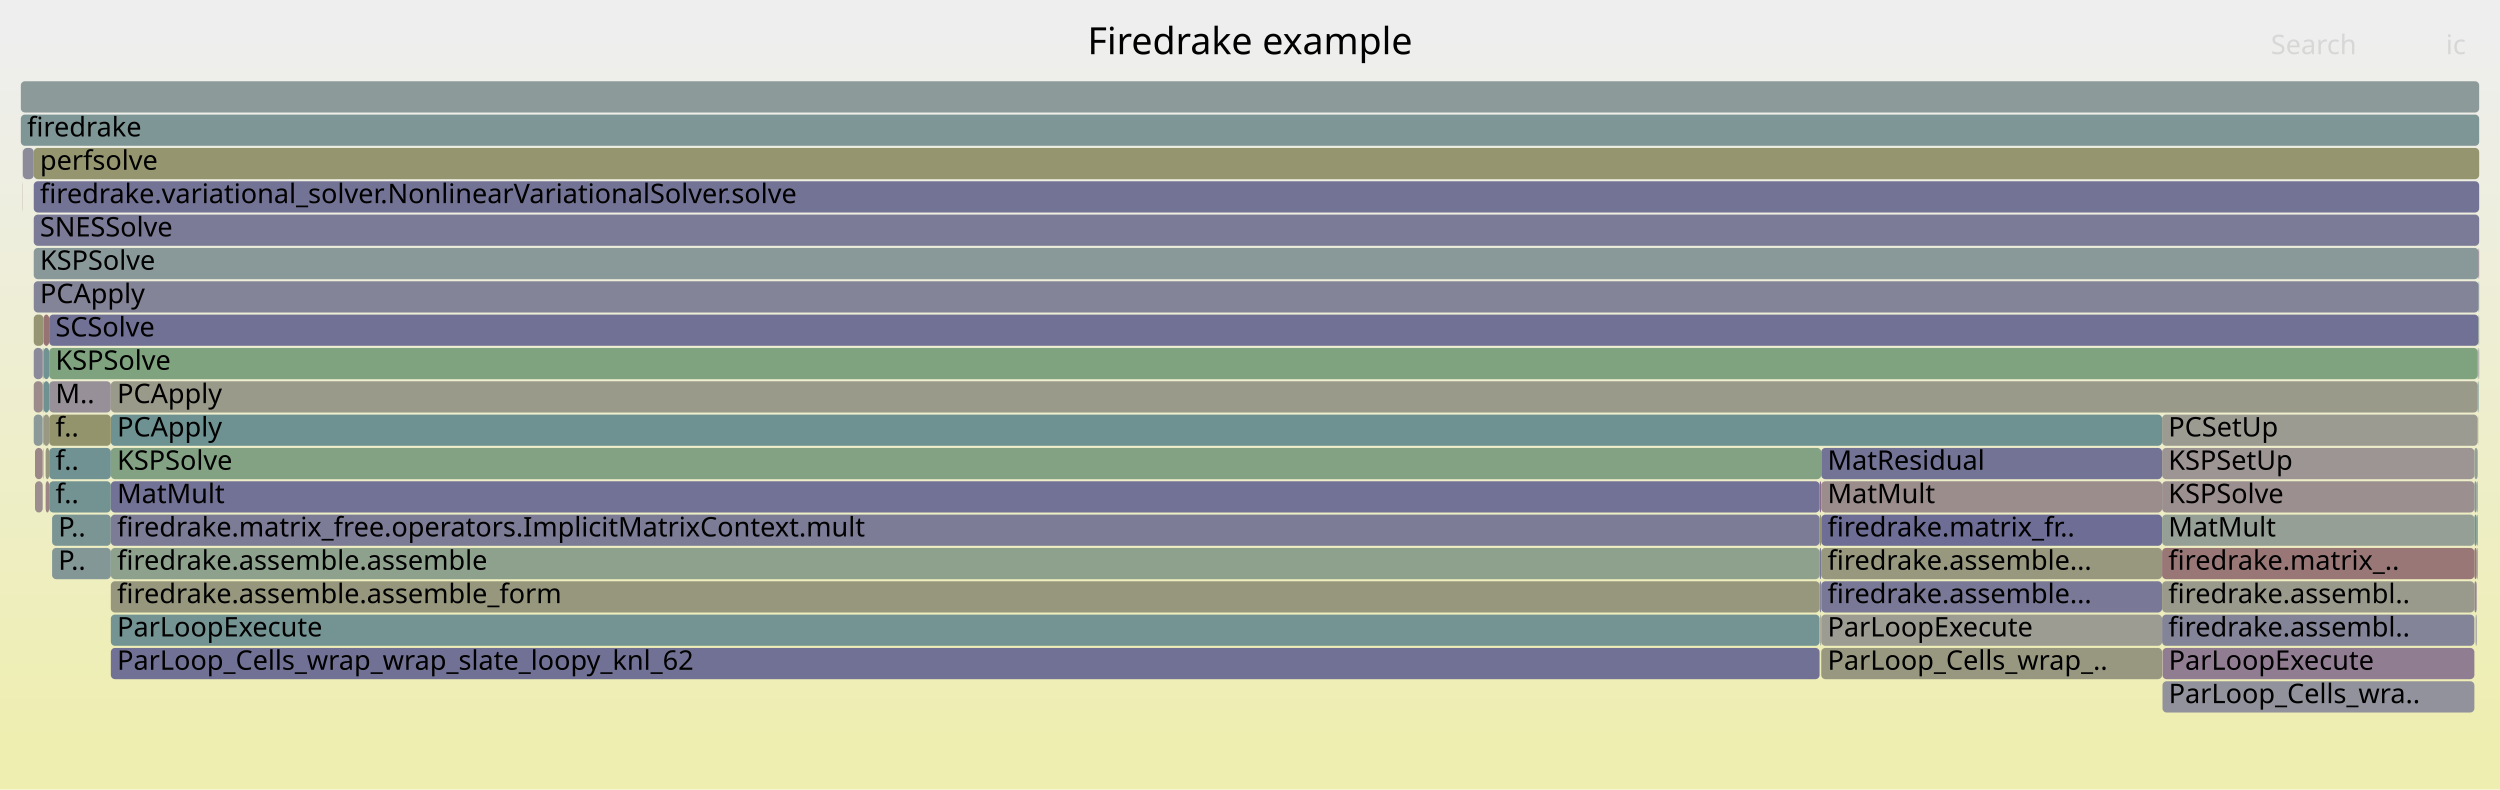
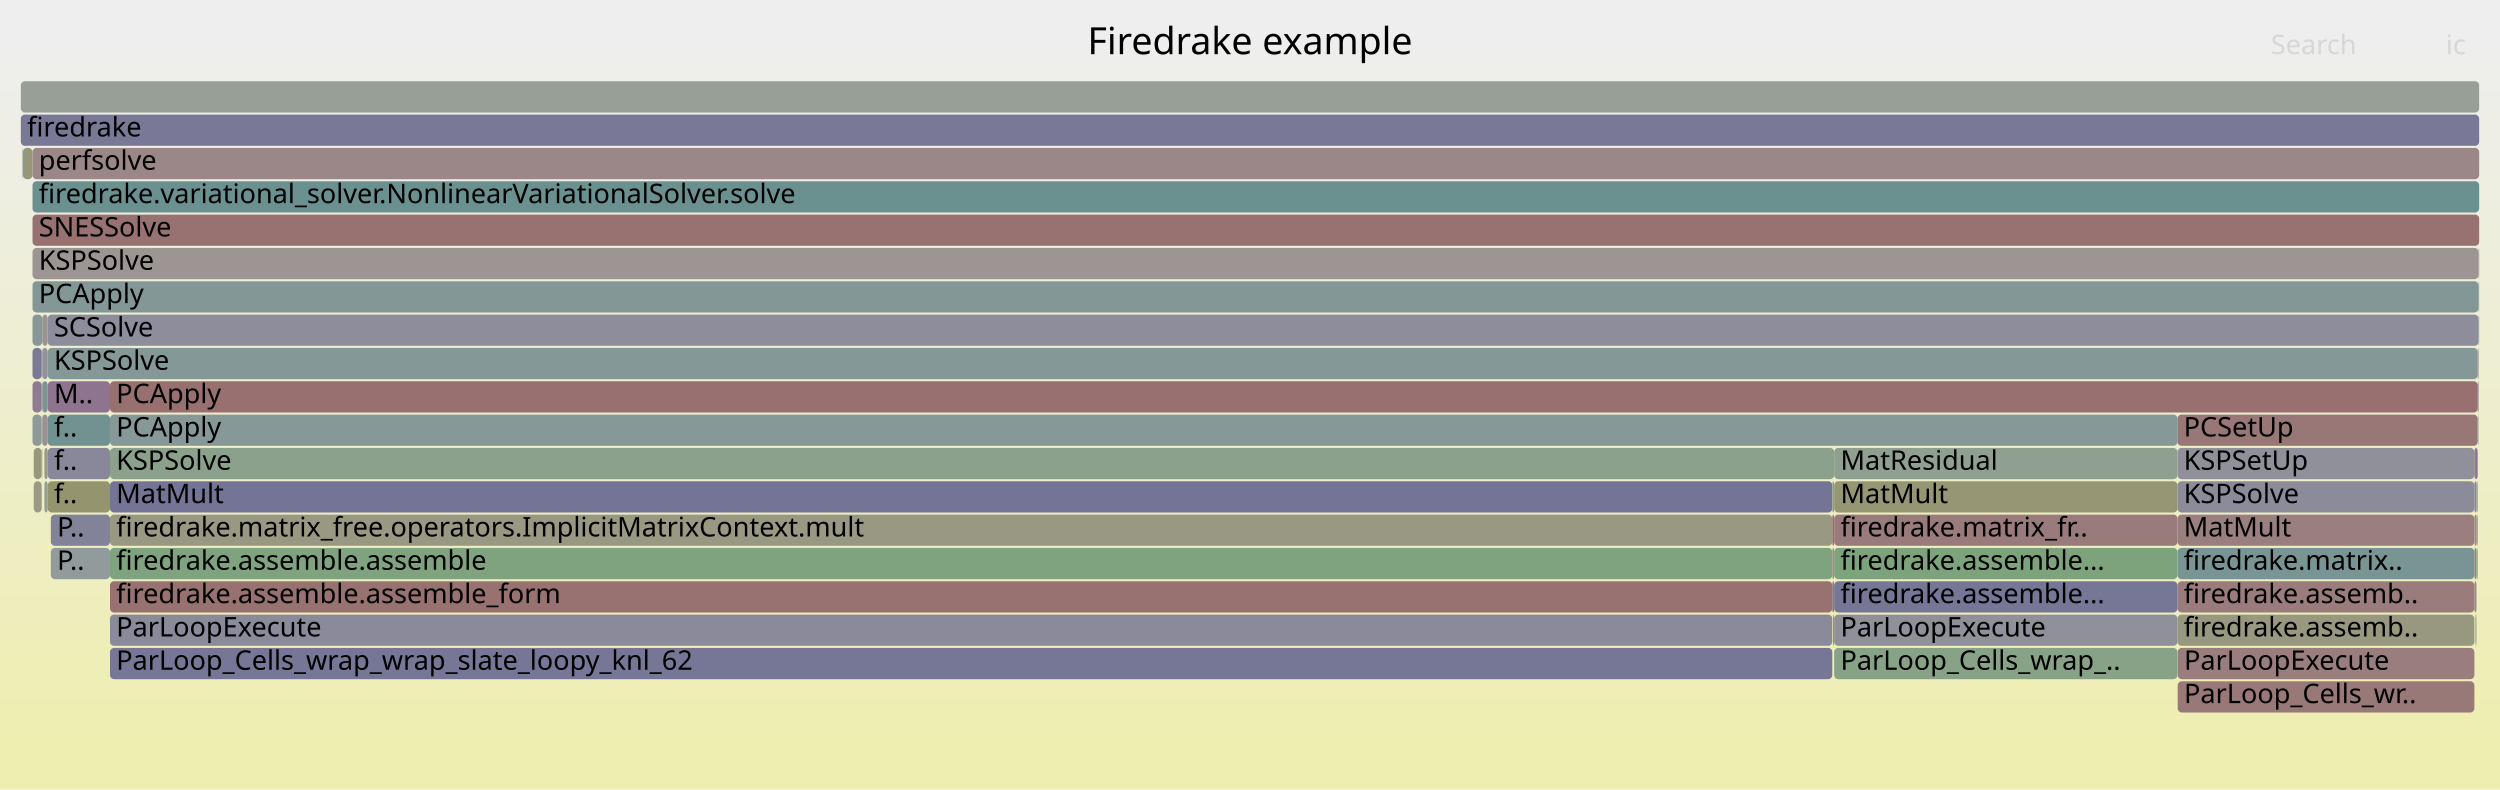
<svg xmlns="http://www.w3.org/2000/svg" version="1.1" width="1200" height="379" viewBox="0 0 1200 379">
  <defs>
    <linearGradient id="background" y1="0" y2="1" x1="0" x2="0">
      <stop stop-color="#eeeeee" offset="5%" />
      <stop stop-color="#eeeeb0" offset="95%" />
    </linearGradient>
  </defs>
  <style type="text/css">
	text { font-family:Verdana; font-size:13px; fill:rgb(0,0,0); }
	#search, #ignorecase { opacity:0.1; cursor:pointer; }
	#search:hover, #search.show, #ignorecase:hover, #ignorecase.show { opacity:1; }
	#subtitle { text-anchor:middle; font-color:rgb(160,160,160); }
	#title { text-anchor:middle; font-size:18px}
	#unzoom { cursor:pointer; }
	#frames &gt; *:hover { stroke:black; stroke-width:0.5; cursor:pointer; }
	.hide { display:none; }
	.parent { opacity:0.5; }
</style>
  <rect x="0.0" y="0" width="1200.0" height="379.0" fill="url(#background)" />
  <text id="title" x="600.00" y="26">Firedrake example</text>
  <text id="details" x="10.00" y="361"> </text>
  <text id="unzoom" x="10.00" y="26" class="hide">Reset Zoom</text>
  <text id="search" x="1090.00" y="26">Search</text>
  <text id="ignorecase" x="1174.00" y="26">ic</text>
  <text id="matched" x="1090.00" y="361"> </text>
  <g id="frames">
    <g>
-       <rect x="1189.7" y="135" width="0.2" height="15.0" fill="rgb(105.273,144.33,144.33)" rx="2" ry="2" />
-       <text x="1192.74" y="145.5" />
-     </g>
-     <g>
-       <rect x="874.2" y="263" width="163.6" height="15.0" fill="rgb(151.551,151.551,126.746)" rx="2" ry="2" />
-       <text x="877.21" y="273.5">firedrake.assemble...</text>
-     </g>
-     <g>
-       <rect x="1189.9" y="135" width="0.1" height="15.0" fill="rgb(141.795,160.638,141.795)" rx="2" ry="2" />
-       <text x="1192.88" y="145.5" />
-     </g>
-     <g>
-       <rect x="1187.7" y="231" width="1.1" height="15.0" fill="rgb(133.334,151.605,151.605)" rx="2" ry="2" />
-       <text x="1190.70" y="241.5" />
-     </g>
-     <g>
-       <rect x="53.2" y="199" width="984.6" height="15.0" fill="rgb(109.623,145.458,145.458)" rx="2" ry="2" />
-       <text x="56.21" y="209.5">PCApply</text>
-     </g>
-     <g>
-       <rect x="1187.7" y="247" width="1.1" height="15.0" fill="rgb(112.154,146.114,146.114)" rx="2" ry="2" />
-       <text x="1190.70" y="257.5" />
-     </g>
-     <g>
-       <rect x="20.9" y="183" width="2.7" height="15.0" fill="rgb(109.87,145.522,145.522)" rx="2" ry="2" />
-       <text x="23.91" y="193.5" />
-     </g>
-     <g>
-       <rect x="53.2" y="295" width="820.2" height="15.0" fill="rgb(116.473,147.234,147.234)" rx="2" ry="2" />
-       <text x="56.21" y="305.5">ParLoopExecute</text>
-     </g>
-     <g>
-       <rect x="53.2" y="263" width="820.2" height="15.0" fill="rgb(140.662,160.822,140.662)" rx="2" ry="2" />
-       <text x="56.21" y="273.5">firedrake.assemble.assemble</text>
-     </g>
-     <g>
-       <rect x="53.2" y="279" width="820.2" height="15.0" fill="rgb(151.321,151.321,125.635)" rx="2" ry="2" />
-       <text x="56.21" y="289.5">firedrake.assemble.assemble_form</text>
-     </g>
-     <g>
-       <rect x="1187.7" y="263" width="1.1" height="15.0" fill="rgb(152.671,117.147,117.147)" rx="2" ry="2" />
-       <text x="1190.70" y="273.5" />
-     </g>
-     <g>
-       <rect x="23.6" y="231" width="29.6" height="15.0" fill="rgb(114.634,146.757,146.757)" rx="2" ry="2" />
-       <text x="26.63" y="241.5">f..</text>
-     </g>
-     <g>
-       <rect x="20.9" y="151" width="2.7" height="15.0" fill="rgb(152.333,114.55,114.55)" rx="2" ry="2" />
-       <text x="23.91" y="161.5" />
-     </g>
-     <g>
-       <rect x="874.2" y="215" width="163.6" height="15.0" fill="rgb(114.977,114.977,149.673)" rx="2" ry="2" />
-       <text x="877.21" y="225.5">MatResidual</text>
-     </g>
-     <g>
-       <rect x="16.2" y="151" width="4.7" height="15.0" fill="rgb(149.041,149.041,114.585)" rx="2" ry="2" />
-       <text x="19.18" y="161.5" />
-     </g>
-     <g>
-       <rect x="16.2" y="71" width="1173.8" height="15.0" fill="rgb(148.51,148.51,112.011)" rx="2" ry="2" />
-       <text x="19.18" y="81.5">perfsolve</text>
-     </g>
-     <g>
-       <rect x="53.2" y="215" width="821.0" height="15.0" fill="rgb(130.502,162.476,130.502)" rx="2" ry="2" />
-       <text x="56.21" y="225.5">KSPSolve</text>
-     </g>
-     <g>
-       <rect x="1038.0" y="327" width="149.7" height="15.0" fill="rgb(145.718,145.718,155.623)" rx="2" ry="2" />
-       <text x="1040.96" y="337.5">ParLoop_Cells_wra..</text>
-     </g>
-     <g>
-       <rect x="874.2" y="247" width="163.6" height="15.0" fill="rgb(109.218,109.218,148.558)" rx="2" ry="2" />
-       <text x="877.21" y="257.5">firedrake.matrix_fr..</text>
-     </g>
-     <g>
-       <rect x="20.7" y="215" width="0.2" height="15.0" fill="rgb(136.967,152.547,152.547)" rx="2" ry="2" />
-       <text x="23.70" y="225.5" />
-     </g>
-     <g>
-       <rect x="16.8" y="215" width="3.7" height="15.0" fill="rgb(154.968,134.758,134.758)" rx="2" ry="2" />
-       <text x="19.84" y="225.5" />
-     </g>
-     <g>
-       <rect x="1037.8" y="295" width="149.9" height="15.0" fill="rgb(132.15,132.15,152.997)" rx="2" ry="2" />
-       <text x="1040.79" y="305.5">firedrake.assembl..</text>
-     </g>
-     <g>
-       <rect x="874.2" y="279" width="163.6" height="15.0" fill="rgb(120.617,120.617,150.765)" rx="2" ry="2" />
-       <text x="877.21" y="289.5">firedrake.assemble...</text>
-     </g>
-     <g>
-       <rect x="21.9" y="231" width="1.7" height="15.0" fill="rgb(154.648,132.305,132.305)" rx="2" ry="2" />
-       <text x="24.92" y="241.5" />
-     </g>
-     <g>
-       <rect x="873.4" y="263" width="0.8" height="15.0" fill="rgb(120.63,120.63,150.767)" rx="2" ry="2" />
-       <text x="876.40" y="273.5" />
-     </g>
-     <g>
-       <rect x="16.2" y="87" width="1173.8" height="15.0" fill="rgb(114.538,114.538,149.588)" rx="2" ry="2" />
-       <text x="19.18" y="97.5">firedrake.variational_solver.NonlinearVariationalSolver.solve</text>
-     </g>
-     <g>
-       <rect x="25.0" y="247" width="28.2" height="15.0" fill="rgb(122.899,148.9,148.9)" rx="2" ry="2" />
-       <text x="27.98" y="257.5">P..</text>
-     </g>
-     <g>
-       <rect x="1037.8" y="215" width="149.9" height="15.0" fill="rgb(156.725,148.222,148.222)" rx="2" ry="2" />
-       <text x="1040.79" y="225.5">KSPSetUp</text>
-     </g>
-     <g>
-       <rect x="20.9" y="199" width="2.7" height="15.0" fill="rgb(152.453,152.453,131.116)" rx="2" ry="2" />
-       <text x="23.91" y="209.5" />
-     </g>
-     <g>
-       <rect x="16.2" y="103" width="1173.8" height="15.0" fill="rgb(122.801,122.801,151.187)" rx="2" ry="2" />
-       <text x="19.18" y="113.5">SNESSolve</text>
-     </g>
-     <g>
-       <rect x="20.7" y="199" width="0.2" height="15.0" fill="rgb(152.523,116.01,116.01)" rx="2" ry="2" />
-       <text x="23.70" y="209.5" />
-     </g>
-     <g>
-       <rect x="874.2" y="311" width="163.6" height="15.0" fill="rgb(152.023,152.023,129.034)" rx="2" ry="2" />
-       <text x="877.21" y="321.5">ParLoop_Cells_wrap_..</text>
-     </g>
-     <g>
-       <rect x="23.6" y="183" width="29.6" height="15.0" fill="rgb(152.423,143.709,152.423)" rx="2" ry="2" />
-       <text x="26.63" y="193.5">M..</text>
-     </g>
-     <g>
-       <rect x="10.0" y="39" width="1180.0" height="15.0" fill="rgb(140.844,153.552,153.552)" rx="2" ry="2" />
+       <rect x="1187.7" y="231" width="1.0" height="15.0" fill="rgb(147.832,131.945,147.832)" rx="2" ry="2" />
+       <text x="1190.67" y="241.5" />
+     </g>
+     <g>
+       <rect x="1189.7" y="119" width="0.1" height="15.0" fill="rgb(141.966,116.912,141.966)" rx="2" ry="2" />
+       <text x="1192.68" y="129.5" />
+     </g>
+     <g>
+       <rect x="1045.2" y="263" width="142.5" height="15.0" fill="rgb(120.113,148.177,148.177)" rx="2" ry="2" />
+       <text x="1048.16" y="273.5">firedrake.matrix..</text>
+     </g>
+     <g>
+       <rect x="1045.3" y="327" width="142.4" height="15.0" fill="rgb(153.054,120.079,120.079)" rx="2" ry="2" />
+       <text x="1048.33" y="337.5">ParLoop_Cells_wr..</text>
+     </g>
+     <g>
+       <rect x="52.8" y="231" width="826.7" height="15.0" fill="rgb(116.318,116.318,149.933)" rx="2" ry="2" />
+       <text x="55.78" y="241.5">MatMult</text>
+     </g>
+     <g>
+       <rect x="20.0" y="167" width="0.3" height="15.0" fill="rgb(143.497,143.497,155.193)" rx="2" ry="2" />
+       <text x="22.98" y="177.5" />
+     </g>
+     <g>
+       <rect x="1045.2" y="247" width="142.5" height="15.0" fill="rgb(153.911,126.649,126.649)" rx="2" ry="2" />
+       <text x="1048.16" y="257.5">MatMult</text>
+     </g>
+     <g>
+       <rect x="20.0" y="183" width="0.3" height="15.0" fill="rgb(139.974,153.327,153.327)" rx="2" ry="2" />
+       <text x="22.98" y="193.5" />
+     </g>
+     <g>
+       <rect x="1045.3" y="311" width="142.4" height="15.0" fill="rgb(153.777,125.622,125.622)" rx="2" ry="2" />
+       <text x="1048.33" y="321.5">ParLoopExecute</text>
+     </g>
+     <g>
+       <rect x="1189.3" y="183" width="0.4" height="15.0" fill="rgb(125.6,125.6,151.729)" rx="2" ry="2" />
+       <text x="1192.26" y="193.5" />
+     </g>
+     <g>
+       <rect x="880.4" y="295" width="164.8" height="15.0" fill="rgb(144.165,144.165,155.322)" rx="2" ry="2" />
+       <text x="883.43" y="305.5">ParLoopExecute</text>
+     </g>
+     <g>
+       <rect x="1189.8" y="135" width="0.2" height="15.0" fill="rgb(155.521,138.997,138.997)" rx="2" ry="2" />
+       <text x="1192.82" y="145.5" />
+     </g>
+     <g>
+       <rect x="1189.3" y="167" width="0.4" height="15.0" fill="rgb(155.005,135.04,135.04)" rx="2" ry="2" />
+       <text x="1192.26" y="177.5" />
+     </g>
+     <g>
+       <rect x="879.5" y="231" width="0.9" height="15.0" fill="rgb(139.165,161.066,139.165)" rx="2" ry="2" />
+       <text x="882.54" y="241.5" />
+     </g>
+     <g>
+       <rect x="15.6" y="71" width="1174.4" height="15.0" fill="rgb(154.937,134.514,134.514)" rx="2" ry="2" />
+       <text x="18.61" y="81.5">perfsolve</text>
+     </g>
+     <g>
+       <rect x="52.8" y="311" width="826.7" height="15.0" fill="rgb(117.578,117.578,150.176)" rx="2" ry="2" />
+       <text x="55.78" y="321.5">ParLoop_Cells_wrap_wrap_slate_loopy_knl_62</text>
+     </g>
+     <g>
+       <rect x="52.8" y="279" width="826.7" height="15.0" fill="rgb(152.088,112.674,112.674)" rx="2" ry="2" />
+       <text x="55.78" y="289.5">firedrake.assemble.assemble_form</text>
+     </g>
+     <g>
+       <rect x="22.9" y="231" width="29.9" height="15.0" fill="rgb(148.123,148.123,110.136)" rx="2" ry="2" />
+       <text x="25.91" y="241.5">f..</text>
+     </g>
+     <g>
+       <rect x="52.8" y="247" width="826.7" height="15.0" fill="rgb(152.503,152.503,131.359)" rx="2" ry="2" />
+       <text x="55.78" y="257.5">firedrake.matrix_free.operators.ImplicitMatrixContext.mult</text>
+     </g>
+     <g>
+       <rect x="1188.7" y="247" width="0.6" height="15.0" fill="rgb(154.967,134.748,134.748)" rx="2" ry="2" />
+       <text x="1191.74" y="257.5" />
+     </g>
+     <g>
+       <rect x="1189.8" y="119" width="0.2" height="15.0" fill="rgb(141.198,141.198,154.748)" rx="2" ry="2" />
+       <text x="1192.82" y="129.5" />
+     </g>
+     <g>
+       <rect x="1045.2" y="279" width="142.5" height="15.0" fill="rgb(153.624,124.448,124.448)" rx="2" ry="2" />
+       <text x="1048.16" y="289.5">firedrake.assemb..</text>
+     </g>
+     <g>
+       <rect x="880.4" y="263" width="164.8" height="15.0" fill="rgb(124.919,163.385,124.919)" rx="2" ry="2" />
+       <text x="883.43" y="273.5">firedrake.assemble...</text>
+     </g>
+     <g>
+       <rect x="22.9" y="151" width="1166.8" height="15.0" fill="rgb(141.125,141.125,154.734)" rx="2" ry="2" />
+       <text x="25.91" y="161.5">SCSolve</text>
+     </g>
+     <g>
+       <rect x="21.3" y="215" width="1.6" height="15.0" fill="rgb(152.78,152.78,132.702)" rx="2" ry="2" />
+       <text x="24.27" y="225.5" />
+     </g>
+     <g>
+       <rect x="20.3" y="167" width="2.6" height="15.0" fill="rgb(145.904,145.904,155.659)" rx="2" ry="2" />
+       <text x="23.31" y="177.5" />
+     </g>
+     <g>
+       <rect x="20.3" y="151" width="2.6" height="15.0" fill="rgb(156.589,147.184,147.184)" rx="2" ry="2" />
+       <text x="23.31" y="161.5" />
+     </g>
+     <g>
+       <rect x="880.4" y="247" width="164.8" height="15.0" fill="rgb(153.419,122.881,122.881)" rx="2" ry="2" />
+       <text x="883.43" y="257.5">firedrake.matrix_fr..</text>
+     </g>
+     <g>
+       <rect x="22.9" y="215" width="29.9" height="15.0" fill="rgb(135.886,135.886,153.72)" rx="2" ry="2" />
+       <text x="25.91" y="225.5">f..</text>
+     </g>
+     <g>
+       <rect x="24.4" y="263" width="28.4" height="15.0" fill="rgb(145.063,154.646,154.646)" rx="2" ry="2" />
+       <text x="27.41" y="273.5">P..</text>
+     </g>
+     <g>
+       <rect x="20.3" y="199" width="2.6" height="15.0" fill="rgb(156.348,145.337,145.337)" rx="2" ry="2" />
+       <text x="23.31" y="209.5" />
+     </g>
+     <g>
+       <rect x="22.9" y="183" width="29.9" height="15.0" fill="rgb(141.625,116.04,141.625)" rx="2" ry="2" />
+       <text x="25.91" y="193.5">M..</text>
+     </g>
+     <g>
+       <rect x="52.8" y="199" width="992.4" height="15.0" fill="rgb(135.088,152.06,152.06)" rx="2" ry="2" />
+       <text x="55.78" y="209.5">PCApply</text>
+     </g>
+     <g>
+       <rect x="15.6" y="167" width="4.4" height="15.0" fill="rgb(121.852,121.852,151.004)" rx="2" ry="2" />
+       <text x="18.61" y="177.5" />
+     </g>
+     <g>
+       <rect x="52.8" y="183" width="1136.5" height="15.0" fill="rgb(152.012,112.092,112.092)" rx="2" ry="2" />
+       <text x="55.78" y="193.5">PCApply</text>
+     </g>
+     <g>
+       <rect x="15.6" y="199" width="4.4" height="15.0" fill="rgb(141.661,153.764,153.764)" rx="2" ry="2" />
+       <text x="18.61" y="209.5" />
+     </g>
+     <g>
+       <rect x="880.4" y="279" width="164.8" height="15.0" fill="rgb(117.717,117.717,150.203)" rx="2" ry="2" />
+       <text x="883.43" y="289.5">firedrake.assemble...</text>
+     </g>
+     <g>
+       <rect x="16.2" y="215" width="3.8" height="15.0" fill="rgb(151.461,151.461,126.313)" rx="2" ry="2" />
+       <text x="19.25" y="225.5" />
+     </g>
+     <g>
+       <rect x="52.8" y="263" width="826.7" height="15.0" fill="rgb(125.702,163.258,125.702)" rx="2" ry="2" />
+       <text x="55.78" y="273.5">firedrake.assemble.assemble</text>
+     </g>
+     <g>
+       <rect x="1187.7" y="279" width="1.0" height="15.0" fill="rgb(155.232,136.782,136.782)" rx="2" ry="2" />
+       <text x="1190.67" y="289.5" />
+     </g>
+     <g>
+       <rect x="879.5" y="263" width="0.9" height="15.0" fill="rgb(155.702,140.384,140.384)" rx="2" ry="2" />
+       <text x="882.54" y="273.5" />
+     </g>
+     <g>
+       <rect x="22.9" y="167" width="1166.4" height="15.0" fill="rgb(132.98,151.513,151.513)" rx="2" ry="2" />
+       <text x="25.91" y="177.5">KSPSolve</text>
+     </g>
+     <g>
+       <rect x="11.0" y="71" width="4.6" height="15.0" fill="rgb(150.189,150.189,120.147)" rx="2" ry="2" />
+       <text x="13.98" y="81.5" />
+     </g>
+     <g>
+       <rect x="22.9" y="199" width="29.9" height="15.0" fill="rgb(113.529,146.471,146.471)" rx="2" ry="2" />
+       <text x="25.91" y="209.5">f..</text>
+     </g>
+     <g>
+       <rect x="20.1" y="215" width="0.2" height="15.0" fill="rgb(153.372,153.372,135.572)" rx="2" ry="2" />
+       <text x="23.11" y="225.5" />
+     </g>
+     <g>
+       <rect x="10.0" y="55" width="1180.0" height="15.0" fill="rgb(120.656,120.656,150.772)" rx="2" ry="2" />
+       <text x="13.00" y="65.5">firedrake</text>
+     </g>
+     <g>
+       <rect x="1045.2" y="215" width="142.5" height="15.0" fill="rgb(144.415,144.415,155.371)" rx="2" ry="2" />
+       <text x="1048.16" y="225.5">KSPSetUp</text>
+     </g>
+     <g>
+       <rect x="15.6" y="87" width="1174.4" height="15.0" fill="rgb(105.827,144.474,144.474)" rx="2" ry="2" />
+       <text x="18.61" y="97.5">firedrake.variational_solver.NonlinearVariationalSolver.solve</text>
+     </g>
+     <g>
+       <rect x="20.1" y="199" width="0.2" height="15.0" fill="rgb(150.577,138.978,150.577)" rx="2" ry="2" />
+       <text x="23.11" y="209.5" />
+     </g>
+     <g>
+       <rect x="15.6" y="183" width="4.4" height="15.0" fill="rgb(144.266,122.806,144.266)" rx="2" ry="2" />
+       <text x="18.61" y="193.5" />
+     </g>
+     <g>
+       <rect x="879.5" y="279" width="0.9" height="15.0" fill="rgb(140.271,112.569,140.271)" rx="2" ry="2" />
+       <text x="882.54" y="289.5" />
+     </g>
+     <g>
+       <rect x="15.6" y="119" width="1174.1" height="15.0" fill="rgb(156.633,147.523,147.523)" rx="2" ry="2" />
+       <text x="18.61" y="129.5">KSPSolve</text>
+     </g>
+     <g>
+       <rect x="20.3" y="183" width="2.6" height="15.0" fill="rgb(123.394,149.028,149.028)" rx="2" ry="2" />
+       <text x="23.31" y="193.5" />
+     </g>
+     <g>
+       <rect x="879.9" y="295" width="0.5" height="15.0" fill="rgb(129.185,129.185,152.423)" rx="2" ry="2" />
+       <text x="882.87" y="305.5" />
+     </g>
+     <g>
+       <rect x="1189.5" y="199" width="0.2" height="15.0" fill="rgb(118.628,147.792,147.792)" rx="2" ry="2" />
+       <text x="1192.51" y="209.5" />
+     </g>
+     <g>
+       <rect x="21.3" y="231" width="1.6" height="15.0" fill="rgb(147.624,159.689,147.624)" rx="2" ry="2" />
+       <text x="24.27" y="241.5" />
+     </g>
+     <g>
+       <rect x="1187.7" y="215" width="1.6" height="15.0" fill="rgb(143.516,120.886,143.516)" rx="2" ry="2" />
+       <text x="1190.67" y="225.5" />
+     </g>
+     <g>
+       <rect x="24.4" y="247" width="28.4" height="15.0" fill="rgb(129.509,129.509,152.486)" rx="2" ry="2" />
+       <text x="27.41" y="257.5">P..</text>
+     </g>
+     <g>
+       <rect x="10.8" y="71" width="0.2" height="15.0" fill="rgb(122.55,148.809,148.809)" rx="2" ry="2" />
+       <text x="13.85" y="81.5" />
+     </g>
+     <g>
+       <rect x="1045.2" y="199" width="144.1" height="15.0" fill="rgb(152.927,119.108,119.108)" rx="2" ry="2" />
+       <text x="1048.16" y="209.5">PCSetUp</text>
+     </g>
+     <g>
+       <rect x="1188.7" y="231" width="0.6" height="15.0" fill="rgb(139.597,153.229,153.229)" rx="2" ry="2" />
+       <text x="1191.74" y="241.5" />
+     </g>
+     <g>
+       <rect x="1045.2" y="295" width="142.5" height="15.0" fill="rgb(152.097,152.097,129.391)" rx="2" ry="2" />
+       <text x="1048.16" y="305.5">firedrake.assemb..</text>
+     </g>
+     <g>
+       <rect x="880.4" y="215" width="164.8" height="15.0" fill="rgb(144.486,160.2,144.486)" rx="2" ry="2" />
+       <text x="883.43" y="225.5">MatResidual</text>
+     </g>
+     <g>
+       <rect x="1189.7" y="135" width="0.1" height="15.0" fill="rgb(104.974,144.252,144.252)" rx="2" ry="2" />
+       <text x="1192.68" y="145.5" />
+     </g>
+     <g>
+       <rect x="1189.8" y="151" width="0.2" height="15.0" fill="rgb(130.181,150.788,150.788)" rx="2" ry="2" />
+       <text x="1192.82" y="161.5" />
+     </g>
+     <g>
+       <rect x="1187.7" y="263" width="1.0" height="15.0" fill="rgb(154.678,132.534,132.534)" rx="2" ry="2" />
+       <text x="1190.67" y="273.5" />
+     </g>
+     <g>
+       <rect x="1188.7" y="263" width="0.6" height="15.0" fill="rgb(127.526,162.961,127.526)" rx="2" ry="2" />
+       <text x="1191.74" y="273.5" />
+     </g>
+     <g>
+       <rect x="15.6" y="151" width="4.7" height="15.0" fill="rgb(136.426,152.407,152.407)" rx="2" ry="2" />
+       <text x="18.61" y="161.5" />
+     </g>
+     <g>
+       <rect x="1045.2" y="231" width="142.5" height="15.0" fill="rgb(138.53,138.53,154.232)" rx="2" ry="2" />
+       <text x="1048.16" y="241.5">KSPSolve</text>
+     </g>
+     <g>
+       <rect x="880.4" y="231" width="164.8" height="15.0" fill="rgb(149.607,149.607,117.325)" rx="2" ry="2" />
+       <text x="883.43" y="241.5">MatMult</text>
+     </g>
+     <g>
+       <rect x="1188.2" y="295" width="0.5" height="15.0" fill="rgb(152.888,152.888,133.225)" rx="2" ry="2" />
+       <text x="1191.21" y="305.5" />
+     </g>
+     <g>
+       <rect x="1189.7" y="151" width="0.1" height="15.0" fill="rgb(133.158,151.56,151.56)" rx="2" ry="2" />
+       <text x="1192.68" y="161.5" />
+     </g>
+     <g>
+       <rect x="52.8" y="215" width="827.6" height="15.0" fill="rgb(139.125,161.073,139.125)" rx="2" ry="2" />
+       <text x="55.78" y="225.5">KSPSolve</text>
+     </g>
+     <g>
+       <rect x="10.0" y="39" width="1180.0" height="15.0" fill="rgb(151.057,159.13,151.057)" rx="2" ry="2" />
      <text x="13.00" y="49.5" />
    </g>
    <g>
-       <rect x="10.9" y="87" width="0.1" height="15.0" fill="rgb(154.085,127.989,127.989)" rx="2" ry="2" />
-       <text x="13.90" y="97.5" />
-     </g>
-     <g>
-       <rect x="23.6" y="215" width="29.6" height="15.0" fill="rgb(111.772,146.015,146.015)" rx="2" ry="2" />
-       <text x="26.63" y="225.5">f..</text>
-     </g>
-     <g>
-       <rect x="873.4" y="247" width="0.8" height="15.0" fill="rgb(148.342,148.342,111.197)" rx="2" ry="2" />
-       <text x="876.40" y="257.5" />
-     </g>
-     <g>
-       <rect x="873.4" y="231" width="0.8" height="15.0" fill="rgb(138.831,108.878,138.831)" rx="2" ry="2" />
-       <text x="876.40" y="241.5" />
-     </g>
-     <g>
-       <rect x="16.2" y="199" width="4.3" height="15.0" fill="rgb(139.635,153.239,153.239)" rx="2" ry="2" />
-       <text x="19.18" y="209.5" />
-     </g>
-     <g>
-       <rect x="1188.8" y="247" width="0.5" height="15.0" fill="rgb(110.849,145.776,145.776)" rx="2" ry="2" />
-       <text x="1191.80" y="257.5" />
-     </g>
-     <g>
-       <rect x="1187.7" y="279" width="1.1" height="15.0" fill="rgb(147.753,131.742,147.753)" rx="2" ry="2" />
-       <text x="1190.70" y="289.5" />
-     </g>
-     <g>
-       <rect x="1189.3" y="183" width="0.4" height="15.0" fill="rgb(113.091,146.357,146.357)" rx="2" ry="2" />
-       <text x="1192.31" y="193.5" />
-     </g>
-     <g>
-       <rect x="1187.7" y="215" width="1.6" height="15.0" fill="rgb(149.897,159.319,149.897)" rx="2" ry="2" />
-       <text x="1190.70" y="225.5" />
-     </g>
-     <g>
-       <rect x="1188.3" y="295" width="0.5" height="15.0" fill="rgb(142.961,142.961,155.089)" rx="2" ry="2" />
-       <text x="1191.26" y="305.5" />
-     </g>
-     <g>
-       <rect x="53.2" y="231" width="820.2" height="15.0" fill="rgb(114.396,114.396,149.561)" rx="2" ry="2" />
-       <text x="56.21" y="241.5">MatMult</text>
-     </g>
-     <g>
-       <rect x="1189.6" y="199" width="0.1" height="15.0" fill="rgb(148.904,148.904,113.921)" rx="2" ry="2" />
-       <text x="1192.57" y="209.5" />
-     </g>
-     <g>
-       <rect x="21.9" y="215" width="1.7" height="15.0" fill="rgb(151.378,151.378,125.909)" rx="2" ry="2" />
-       <text x="24.92" y="225.5" />
-     </g>
-     <g>
-       <rect x="20.9" y="167" width="2.7" height="15.0" fill="rgb(113.324,146.417,146.417)" rx="2" ry="2" />
-       <text x="23.91" y="177.5" />
-     </g>
-     <g>
-       <rect x="1037.8" y="279" width="149.9" height="15.0" fill="rgb(154.244,154.244,139.798)" rx="2" ry="2" />
-       <text x="1040.79" y="289.5">firedrake.assembl..</text>
-     </g>
-     <g>
-       <rect x="16.2" y="119" width="1173.5" height="15.0" fill="rgb(137.339,152.643,152.643)" rx="2" ry="2" />
-       <text x="19.18" y="129.5">KSPSolve</text>
-     </g>
-     <g>
-       <rect x="16.2" y="135" width="1173.5" height="15.0" fill="rgb(131.744,131.744,152.918)" rx="2" ry="2" />
-       <text x="19.18" y="145.5">PCApply</text>
-     </g>
-     <g>
-       <rect x="873.7" y="295" width="0.5" height="15.0" fill="rgb(155.546,155.546,146.108)" rx="2" ry="2" />
-       <text x="876.72" y="305.5" />
-     </g>
-     <g>
-       <rect x="20.5" y="167" width="0.4" height="15.0" fill="rgb(155.307,137.355,137.355)" rx="2" ry="2" />
-       <text x="23.55" y="177.5" />
-     </g>
-     <g>
-       <rect x="10.9" y="71" width="0.1" height="15.0" fill="rgb(143.763,143.763,155.244)" rx="2" ry="2" />
-       <text x="13.90" y="81.5" />
-     </g>
-     <g>
-       <rect x="1189.9" y="151" width="0.1" height="15.0" fill="rgb(145.26,160.074,145.26)" rx="2" ry="2" />
-       <text x="1192.88" y="161.5" />
-     </g>
-     <g>
-       <rect x="1037.8" y="231" width="149.9" height="15.0" fill="rgb(156.03,142.898,142.898)" rx="2" ry="2" />
-       <text x="1040.79" y="241.5">KSPSolve</text>
-     </g>
-     <g>
-       <rect x="1188.8" y="263" width="0.5" height="15.0" fill="rgb(138.344,152.904,152.904)" rx="2" ry="2" />
-       <text x="1191.80" y="273.5" />
-     </g>
-     <g>
-       <rect x="10.0" y="55" width="1180.0" height="15.0" fill="rgb(127.245,150.026,150.026)" rx="2" ry="2" />
-       <text x="13.00" y="65.5">firedrake</text>
-     </g>
-     <g>
-       <rect x="53.2" y="183" width="1136.1" height="15.0" fill="rgb(153.905,153.905,138.155)" rx="2" ry="2" />
-       <text x="56.21" y="193.5">PCApply</text>
-     </g>
-     <g>
-       <rect x="11.0" y="71" width="5.2" height="15.0" fill="rgb(138.923,138.923,154.308)" rx="2" ry="2" />
-       <text x="14.02" y="81.5" />
-     </g>
-     <g>
-       <rect x="53.2" y="247" width="820.2" height="15.0" fill="rgb(124.376,124.376,151.492)" rx="2" ry="2" />
-       <text x="56.21" y="257.5">firedrake.matrix_free.operators.ImplicitMatrixContext.mult</text>
-     </g>
-     <g>
-       <rect x="1189.9" y="167" width="0.1" height="15.0" fill="rgb(108.387,145.137,145.137)" rx="2" ry="2" />
-       <text x="1192.88" y="177.5" />
-     </g>
-     <g>
-       <rect x="873.4" y="279" width="0.8" height="15.0" fill="rgb(135.114,135.114,153.57)" rx="2" ry="2" />
-       <text x="876.40" y="289.5" />
-     </g>
-     <g>
-       <rect x="1188.8" y="231" width="0.5" height="15.0" fill="rgb(141.296,153.669,153.669)" rx="2" ry="2" />
-       <text x="1191.80" y="241.5" />
-     </g>
-     <g>
-       <rect x="1038.0" y="311" width="149.7" height="15.0" fill="rgb(145.025,124.751,145.025)" rx="2" ry="2" />
-       <text x="1040.96" y="321.5">ParLoopExecute</text>
-     </g>
-     <g>
-       <rect x="16.2" y="167" width="4.3" height="15.0" fill="rgb(137.704,137.704,154.072)" rx="2" ry="2" />
-       <text x="19.18" y="177.5" />
-     </g>
-     <g>
-       <rect x="1037.8" y="263" width="149.9" height="15.0" fill="rgb(152.92,119.054,119.054)" rx="2" ry="2" />
-       <text x="1040.79" y="273.5">firedrake.matrix_..</text>
-     </g>
-     <g>
-       <rect x="1037.8" y="247" width="149.9" height="15.0" fill="rgb(149.478,159.387,149.478)" rx="2" ry="2" />
-       <text x="1040.79" y="257.5">MatMult</text>
-     </g>
-     <g>
-       <rect x="16.8" y="231" width="3.7" height="15.0" fill="rgb(155.851,141.522,141.522)" rx="2" ry="2" />
-       <text x="19.84" y="241.5" />
-     </g>
-     <g>
-       <rect x="25.0" y="263" width="28.2" height="15.0" fill="rgb(130.706,150.924,150.924)" rx="2" ry="2" />
-       <text x="27.98" y="273.5">P..</text>
-     </g>
-     <g>
-       <rect x="16.2" y="183" width="4.3" height="15.0" fill="rgb(155.471,138.612,138.612)" rx="2" ry="2" />
-       <text x="19.18" y="193.5" />
-     </g>
-     <g>
-       <rect x="874.2" y="231" width="163.6" height="15.0" fill="rgb(155.754,140.779,140.779)" rx="2" ry="2" />
-       <text x="877.21" y="241.5">MatMult</text>
-     </g>
-     <g>
-       <rect x="23.6" y="151" width="1166.1" height="15.0" fill="rgb(112.753,112.753,149.243)" rx="2" ry="2" />
-       <text x="26.63" y="161.5">SCSolve</text>
-     </g>
-     <g>
-       <rect x="20.5" y="183" width="0.4" height="15.0" fill="rgb(156.336,145.246,145.246)" rx="2" ry="2" />
-       <text x="23.55" y="193.5" />
-     </g>
-     <g>
-       <rect x="23.6" y="167" width="1165.7" height="15.0" fill="rgb(125.734,163.253,125.734)" rx="2" ry="2" />
-       <text x="26.63" y="177.5">KSPSolve</text>
-     </g>
-     <g>
-       <rect x="1189.3" y="167" width="0.4" height="15.0" fill="rgb(141.736,141.736,154.852)" rx="2" ry="2" />
-       <text x="1192.31" y="177.5" />
-     </g>
-     <g>
-       <rect x="1189.7" y="119" width="0.2" height="15.0" fill="rgb(137.524,105.53,137.524)" rx="2" ry="2" />
-       <text x="1192.74" y="129.5" />
-     </g>
-     <g>
-       <rect x="1037.8" y="199" width="151.5" height="15.0" fill="rgb(155.264,155.264,144.743)" rx="2" ry="2" />
-       <text x="1040.79" y="209.5">PCSetUp</text>
-     </g>
-     <g>
-       <rect x="53.2" y="311" width="820.2" height="15.0" fill="rgb(113.24,113.24,149.337)" rx="2" ry="2" />
-       <text x="56.21" y="321.5">ParLoop_Cells_wrap_wrap_slate_loopy_knl_62</text>
-     </g>
-     <g>
-       <rect x="874.2" y="295" width="163.6" height="15.0" fill="rgb(155.508,155.508,145.925)" rx="2" ry="2" />
-       <text x="877.21" y="305.5">ParLoopExecute</text>
-     </g>
-     <g>
-       <rect x="1189.7" y="151" width="0.2" height="15.0" fill="rgb(143.804,160.311,143.804)" rx="2" ry="2" />
-       <text x="1192.74" y="161.5" />
-     </g>
-     <g>
-       <rect x="1189.9" y="119" width="0.1" height="15.0" fill="rgb(145.424,160.047,145.424)" rx="2" ry="2" />
-       <text x="1192.88" y="129.5" />
-     </g>
-     <g>
-       <rect x="23.6" y="199" width="29.6" height="15.0" fill="rgb(147.684,147.684,108.005)" rx="2" ry="2" />
-       <text x="26.63" y="209.5">f..</text>
+       <rect x="15.6" y="135" width="1174.1" height="15.0" fill="rgb(131.665,151.172,151.172)" rx="2" ry="2" />
+       <text x="18.61" y="145.5">PCApply</text>
+     </g>
+     <g>
+       <rect x="16.2" y="231" width="3.8" height="15.0" fill="rgb(153.039,153.039,133.957)" rx="2" ry="2" />
+       <text x="19.25" y="241.5" />
+     </g>
+     <g>
+       <rect x="1187.7" y="247" width="1.0" height="15.0" fill="rgb(155.543,139.163,139.163)" rx="2" ry="2" />
+       <text x="1190.67" y="257.5" />
+     </g>
+     <g>
+       <rect x="880.4" y="311" width="164.8" height="15.0" fill="rgb(135.876,161.602,135.876)" rx="2" ry="2" />
+       <text x="883.43" y="321.5">ParLoop_Cells_wrap_..</text>
+     </g>
+     <g>
+       <rect x="879.5" y="247" width="0.9" height="15.0" fill="rgb(152.015,112.114,112.114)" rx="2" ry="2" />
+       <text x="882.54" y="257.5" />
+     </g>
+     <g>
+       <rect x="52.8" y="295" width="826.7" height="15.0" fill="rgb(137.619,137.619,154.055)" rx="2" ry="2" />
+       <text x="55.78" y="305.5">ParLoopExecute</text>
+     </g>
+     <g>
+       <rect x="15.6" y="103" width="1174.4" height="15.0" fill="rgb(152.085,112.65,112.65)" rx="2" ry="2" />
+       <text x="18.61" y="113.5">SNESSolve</text>
    </g>
  </g>
</svg>
